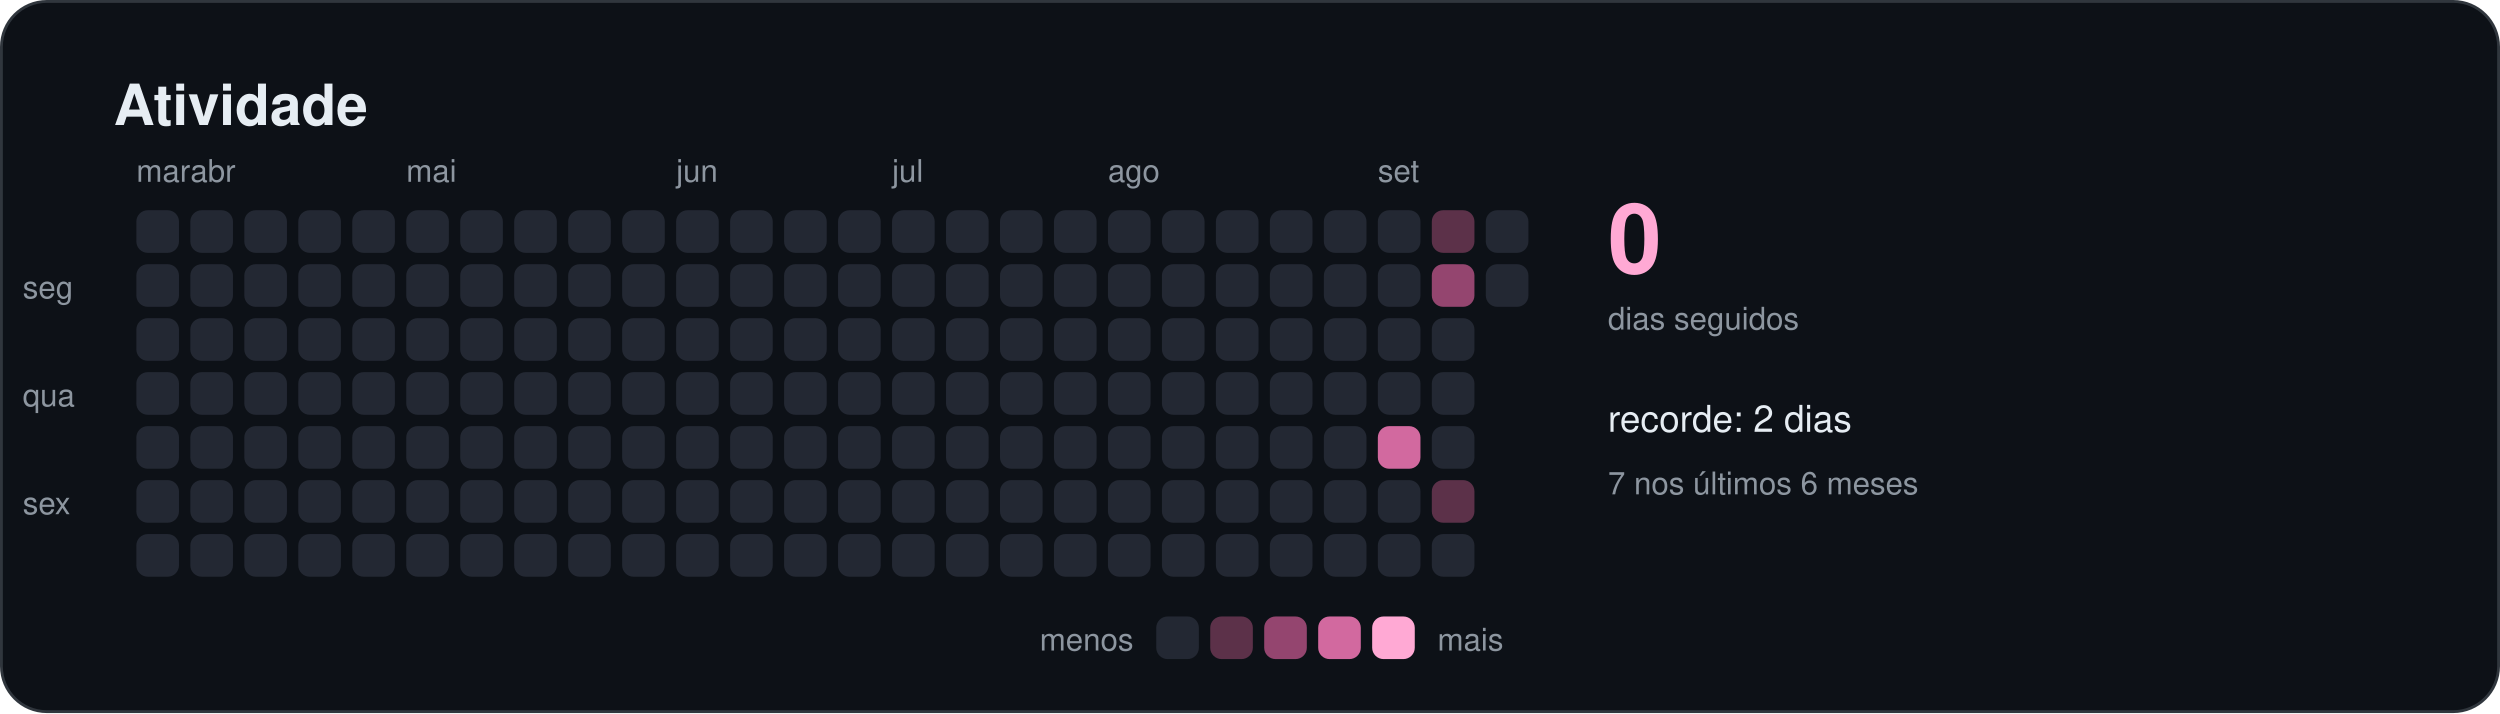
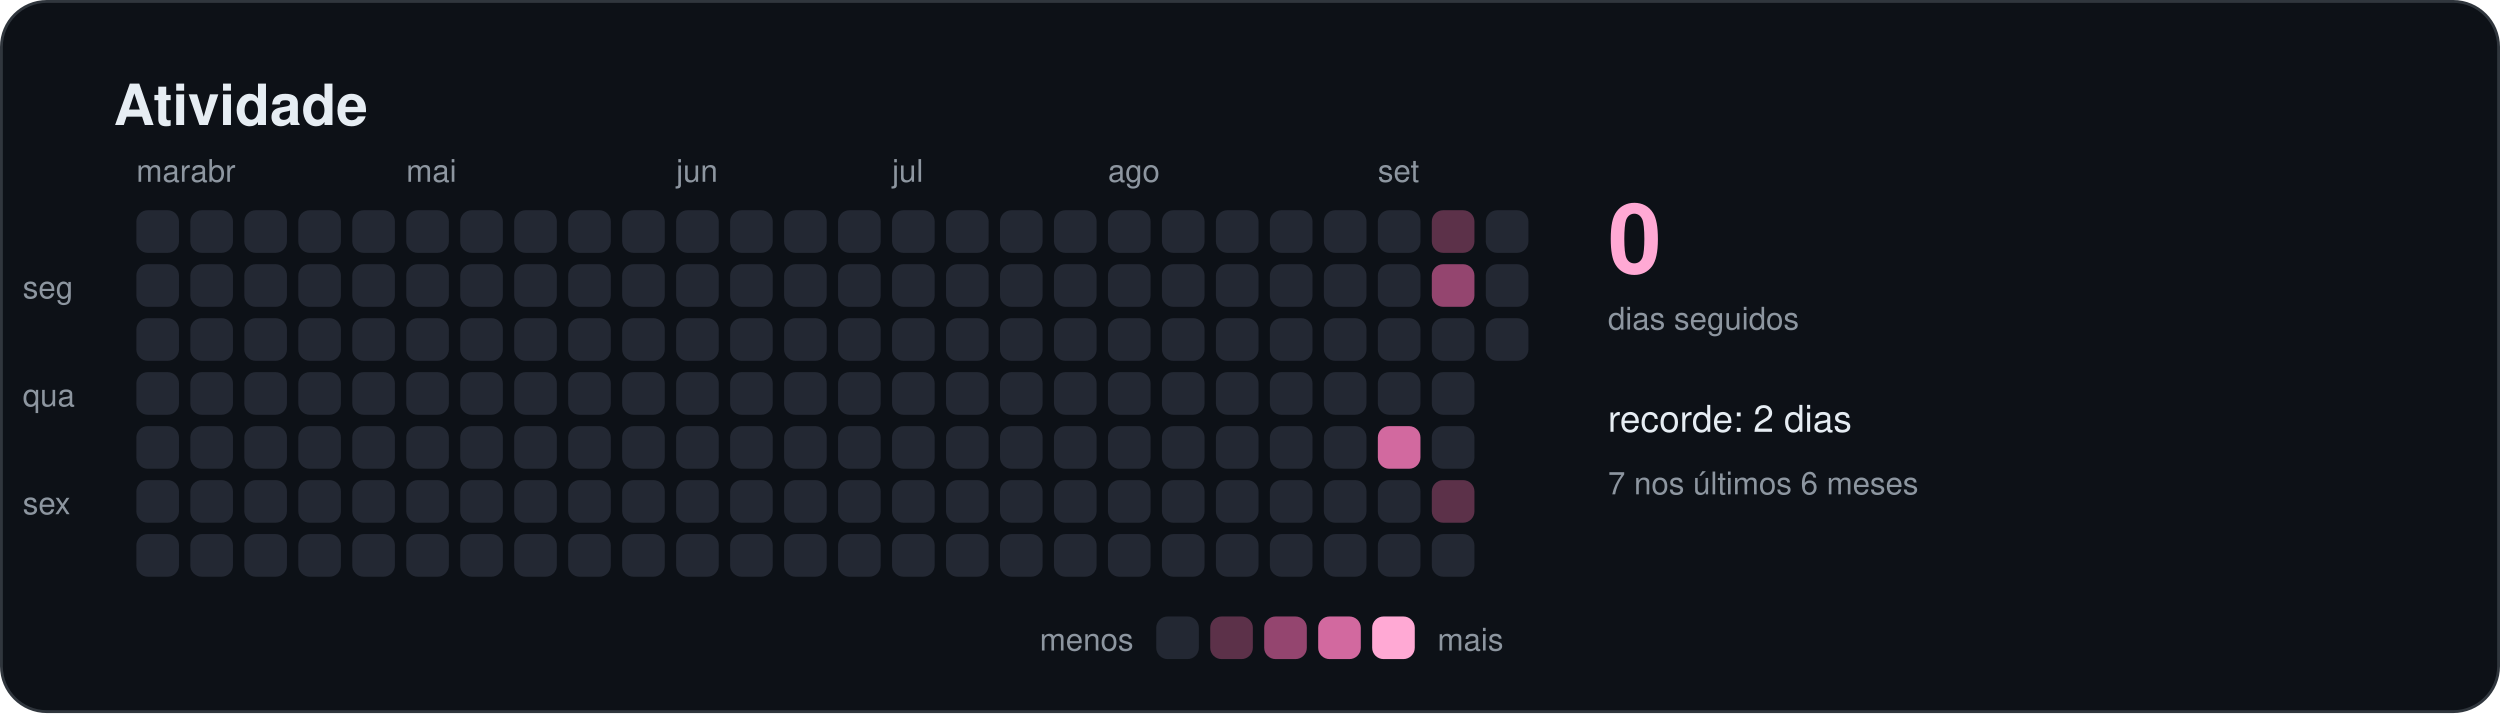
<svg xmlns="http://www.w3.org/2000/svg" width="880" height="251" viewBox="0 0 880 251" role="img" aria-labelledby="titulo">
  <style>
    text { font-family: -apple-system, BlinkMacSystemFont, "Segoe UI", Helvetica, Arial, sans-serif; fill: #e6edf3; }
    .titulo { font-size: 20px; font-weight: 600; }
    .suave { font-size: 11px; fill: #8d96a0; }
    .rotulo { font-size: 13px; font-weight: 500; }
    .numero { font-size: 34px; font-weight: 700; fill: #ffa9d4; }
  </style>
  <rect x="0.5" y="0.5" width="879" height="250" rx="16" fill="#0d1117" stroke="#30363d" />
  <text x="40" y="44" class="titulo">Atividade</text>
  <rect x="48" y="74" width="15" height="15" rx="4" fill="#232833" />
  <rect x="48" y="93" width="15" height="15" rx="4" fill="#232833" />
  <rect x="48" y="112" width="15" height="15" rx="4" fill="#232833" />
  <rect x="48" y="131" width="15" height="15" rx="4" fill="#232833" />
  <rect x="48" y="150" width="15" height="15" rx="4" fill="#232833" />
  <rect x="48" y="169" width="15" height="15" rx="4" fill="#232833" />
  <rect x="48" y="188" width="15" height="15" rx="4" fill="#232833" />
  <text x="48" y="64" class="suave">mar</text>
  <rect x="67" y="74" width="15" height="15" rx="4" fill="#232833" />
  <rect x="67" y="93" width="15" height="15" rx="4" fill="#232833" />
  <rect x="67" y="112" width="15" height="15" rx="4" fill="#232833" />
  <rect x="67" y="131" width="15" height="15" rx="4" fill="#232833" />
  <rect x="67" y="150" width="15" height="15" rx="4" fill="#232833" />
  <rect x="67" y="169" width="15" height="15" rx="4" fill="#232833" />
  <rect x="67" y="188" width="15" height="15" rx="4" fill="#232833" />
  <text x="67" y="64" class="suave">abr</text>
  <rect x="86" y="74" width="15" height="15" rx="4" fill="#232833" />
  <rect x="86" y="93" width="15" height="15" rx="4" fill="#232833" />
  <rect x="86" y="112" width="15" height="15" rx="4" fill="#232833" />
  <rect x="86" y="131" width="15" height="15" rx="4" fill="#232833" />
  <rect x="86" y="150" width="15" height="15" rx="4" fill="#232833" />
  <rect x="86" y="169" width="15" height="15" rx="4" fill="#232833" />
  <rect x="86" y="188" width="15" height="15" rx="4" fill="#232833" />
  <rect x="105" y="74" width="15" height="15" rx="4" fill="#232833" />
  <rect x="105" y="93" width="15" height="15" rx="4" fill="#232833" />
  <rect x="105" y="112" width="15" height="15" rx="4" fill="#232833" />
  <rect x="105" y="131" width="15" height="15" rx="4" fill="#232833" />
  <rect x="105" y="150" width="15" height="15" rx="4" fill="#232833" />
  <rect x="105" y="169" width="15" height="15" rx="4" fill="#232833" />
  <rect x="105" y="188" width="15" height="15" rx="4" fill="#232833" />
  <rect x="124" y="74" width="15" height="15" rx="4" fill="#232833" />
  <rect x="124" y="93" width="15" height="15" rx="4" fill="#232833" />
  <rect x="124" y="112" width="15" height="15" rx="4" fill="#232833" />
  <rect x="124" y="131" width="15" height="15" rx="4" fill="#232833" />
  <rect x="124" y="150" width="15" height="15" rx="4" fill="#232833" />
  <rect x="124" y="169" width="15" height="15" rx="4" fill="#232833" />
  <rect x="124" y="188" width="15" height="15" rx="4" fill="#232833" />
  <rect x="143" y="74" width="15" height="15" rx="4" fill="#232833" />
  <rect x="143" y="93" width="15" height="15" rx="4" fill="#232833" />
  <rect x="143" y="112" width="15" height="15" rx="4" fill="#232833" />
  <rect x="143" y="131" width="15" height="15" rx="4" fill="#232833" />
  <rect x="143" y="150" width="15" height="15" rx="4" fill="#232833" />
  <rect x="143" y="169" width="15" height="15" rx="4" fill="#232833" />
  <rect x="143" y="188" width="15" height="15" rx="4" fill="#232833" />
  <text x="143" y="64" class="suave">mai</text>
  <rect x="162" y="74" width="15" height="15" rx="4" fill="#232833" />
  <rect x="162" y="93" width="15" height="15" rx="4" fill="#232833" />
  <rect x="162" y="112" width="15" height="15" rx="4" fill="#232833" />
  <rect x="162" y="131" width="15" height="15" rx="4" fill="#232833" />
  <rect x="162" y="150" width="15" height="15" rx="4" fill="#232833" />
  <rect x="162" y="169" width="15" height="15" rx="4" fill="#232833" />
  <rect x="162" y="188" width="15" height="15" rx="4" fill="#232833" />
  <rect x="181" y="74" width="15" height="15" rx="4" fill="#232833" />
  <rect x="181" y="93" width="15" height="15" rx="4" fill="#232833" />
  <rect x="181" y="112" width="15" height="15" rx="4" fill="#232833" />
  <rect x="181" y="131" width="15" height="15" rx="4" fill="#232833" />
  <rect x="181" y="150" width="15" height="15" rx="4" fill="#232833" />
  <rect x="181" y="169" width="15" height="15" rx="4" fill="#232833" />
  <rect x="181" y="188" width="15" height="15" rx="4" fill="#232833" />
  <rect x="200" y="74" width="15" height="15" rx="4" fill="#232833" />
  <rect x="200" y="93" width="15" height="15" rx="4" fill="#232833" />
  <rect x="200" y="112" width="15" height="15" rx="4" fill="#232833" />
  <rect x="200" y="131" width="15" height="15" rx="4" fill="#232833" />
  <rect x="200" y="150" width="15" height="15" rx="4" fill="#232833" />
  <rect x="200" y="169" width="15" height="15" rx="4" fill="#232833" />
  <rect x="200" y="188" width="15" height="15" rx="4" fill="#232833" />
  <rect x="219" y="74" width="15" height="15" rx="4" fill="#232833" />
  <rect x="219" y="93" width="15" height="15" rx="4" fill="#232833" />
  <rect x="219" y="112" width="15" height="15" rx="4" fill="#232833" />
  <rect x="219" y="131" width="15" height="15" rx="4" fill="#232833" />
  <rect x="219" y="150" width="15" height="15" rx="4" fill="#232833" />
  <rect x="219" y="169" width="15" height="15" rx="4" fill="#232833" />
  <rect x="219" y="188" width="15" height="15" rx="4" fill="#232833" />
  <rect x="238" y="74" width="15" height="15" rx="4" fill="#232833" />
  <rect x="238" y="93" width="15" height="15" rx="4" fill="#232833" />
  <rect x="238" y="112" width="15" height="15" rx="4" fill="#232833" />
  <rect x="238" y="131" width="15" height="15" rx="4" fill="#232833" />
  <rect x="238" y="150" width="15" height="15" rx="4" fill="#232833" />
  <rect x="238" y="169" width="15" height="15" rx="4" fill="#232833" />
  <rect x="238" y="188" width="15" height="15" rx="4" fill="#232833" />
  <text x="238" y="64" class="suave">jun</text>
  <rect x="257" y="74" width="15" height="15" rx="4" fill="#232833" />
  <rect x="257" y="93" width="15" height="15" rx="4" fill="#232833" />
  <rect x="257" y="112" width="15" height="15" rx="4" fill="#232833" />
  <rect x="257" y="131" width="15" height="15" rx="4" fill="#232833" />
  <rect x="257" y="150" width="15" height="15" rx="4" fill="#232833" />
  <rect x="257" y="169" width="15" height="15" rx="4" fill="#232833" />
  <rect x="257" y="188" width="15" height="15" rx="4" fill="#232833" />
  <rect x="276" y="74" width="15" height="15" rx="4" fill="#232833" />
  <rect x="276" y="93" width="15" height="15" rx="4" fill="#232833" />
  <rect x="276" y="112" width="15" height="15" rx="4" fill="#232833" />
  <rect x="276" y="131" width="15" height="15" rx="4" fill="#232833" />
  <rect x="276" y="150" width="15" height="15" rx="4" fill="#232833" />
  <rect x="276" y="169" width="15" height="15" rx="4" fill="#232833" />
  <rect x="276" y="188" width="15" height="15" rx="4" fill="#232833" />
  <rect x="295" y="74" width="15" height="15" rx="4" fill="#232833" />
  <rect x="295" y="93" width="15" height="15" rx="4" fill="#232833" />
  <rect x="295" y="112" width="15" height="15" rx="4" fill="#232833" />
  <rect x="295" y="131" width="15" height="15" rx="4" fill="#232833" />
  <rect x="295" y="150" width="15" height="15" rx="4" fill="#232833" />
  <rect x="295" y="169" width="15" height="15" rx="4" fill="#232833" />
  <rect x="295" y="188" width="15" height="15" rx="4" fill="#232833" />
  <rect x="314" y="74" width="15" height="15" rx="4" fill="#232833" />
  <rect x="314" y="93" width="15" height="15" rx="4" fill="#232833" />
  <rect x="314" y="112" width="15" height="15" rx="4" fill="#232833" />
  <rect x="314" y="131" width="15" height="15" rx="4" fill="#232833" />
  <rect x="314" y="150" width="15" height="15" rx="4" fill="#232833" />
  <rect x="314" y="169" width="15" height="15" rx="4" fill="#232833" />
  <rect x="314" y="188" width="15" height="15" rx="4" fill="#232833" />
  <text x="314" y="64" class="suave">jul</text>
  <rect x="333" y="74" width="15" height="15" rx="4" fill="#232833" />
  <rect x="333" y="93" width="15" height="15" rx="4" fill="#232833" />
  <rect x="333" y="112" width="15" height="15" rx="4" fill="#232833" />
  <rect x="333" y="131" width="15" height="15" rx="4" fill="#232833" />
  <rect x="333" y="150" width="15" height="15" rx="4" fill="#232833" />
  <rect x="333" y="169" width="15" height="15" rx="4" fill="#232833" />
  <rect x="333" y="188" width="15" height="15" rx="4" fill="#232833" />
  <rect x="352" y="74" width="15" height="15" rx="4" fill="#232833" />
  <rect x="352" y="93" width="15" height="15" rx="4" fill="#232833" />
  <rect x="352" y="112" width="15" height="15" rx="4" fill="#232833" />
  <rect x="352" y="131" width="15" height="15" rx="4" fill="#232833" />
  <rect x="352" y="150" width="15" height="15" rx="4" fill="#232833" />
  <rect x="352" y="169" width="15" height="15" rx="4" fill="#232833" />
  <rect x="352" y="188" width="15" height="15" rx="4" fill="#232833" />
  <rect x="371" y="74" width="15" height="15" rx="4" fill="#232833" />
  <rect x="371" y="93" width="15" height="15" rx="4" fill="#232833" />
  <rect x="371" y="112" width="15" height="15" rx="4" fill="#232833" />
  <rect x="371" y="131" width="15" height="15" rx="4" fill="#232833" />
  <rect x="371" y="150" width="15" height="15" rx="4" fill="#232833" />
  <rect x="371" y="169" width="15" height="15" rx="4" fill="#232833" />
  <rect x="371" y="188" width="15" height="15" rx="4" fill="#232833" />
  <rect x="390" y="74" width="15" height="15" rx="4" fill="#232833" />
  <rect x="390" y="93" width="15" height="15" rx="4" fill="#232833" />
  <rect x="390" y="112" width="15" height="15" rx="4" fill="#232833" />
  <rect x="390" y="131" width="15" height="15" rx="4" fill="#232833" />
  <rect x="390" y="150" width="15" height="15" rx="4" fill="#232833" />
  <rect x="390" y="169" width="15" height="15" rx="4" fill="#232833" />
  <rect x="390" y="188" width="15" height="15" rx="4" fill="#232833" />
  <text x="390" y="64" class="suave">ago</text>
  <rect x="409" y="74" width="15" height="15" rx="4" fill="#232833" />
  <rect x="409" y="93" width="15" height="15" rx="4" fill="#232833" />
  <rect x="409" y="112" width="15" height="15" rx="4" fill="#232833" />
  <rect x="409" y="131" width="15" height="15" rx="4" fill="#232833" />
  <rect x="409" y="150" width="15" height="15" rx="4" fill="#232833" />
  <rect x="409" y="169" width="15" height="15" rx="4" fill="#232833" />
  <rect x="409" y="188" width="15" height="15" rx="4" fill="#232833" />
  <rect x="428" y="74" width="15" height="15" rx="4" fill="#232833" />
  <rect x="428" y="93" width="15" height="15" rx="4" fill="#232833" />
  <rect x="428" y="112" width="15" height="15" rx="4" fill="#232833" />
  <rect x="428" y="131" width="15" height="15" rx="4" fill="#232833" />
  <rect x="428" y="150" width="15" height="15" rx="4" fill="#232833" />
  <rect x="428" y="169" width="15" height="15" rx="4" fill="#232833" />
  <rect x="428" y="188" width="15" height="15" rx="4" fill="#232833" />
  <rect x="447" y="74" width="15" height="15" rx="4" fill="#232833" />
  <rect x="447" y="93" width="15" height="15" rx="4" fill="#232833" />
  <rect x="447" y="112" width="15" height="15" rx="4" fill="#232833" />
  <rect x="447" y="131" width="15" height="15" rx="4" fill="#232833" />
  <rect x="447" y="150" width="15" height="15" rx="4" fill="#232833" />
  <rect x="447" y="169" width="15" height="15" rx="4" fill="#232833" />
  <rect x="447" y="188" width="15" height="15" rx="4" fill="#232833" />
  <rect x="466" y="74" width="15" height="15" rx="4" fill="#232833" />
  <rect x="466" y="93" width="15" height="15" rx="4" fill="#232833" />
  <rect x="466" y="112" width="15" height="15" rx="4" fill="#232833" />
  <rect x="466" y="131" width="15" height="15" rx="4" fill="#232833" />
  <rect x="466" y="150" width="15" height="15" rx="4" fill="#232833" />
  <rect x="466" y="169" width="15" height="15" rx="4" fill="#232833" />
  <rect x="466" y="188" width="15" height="15" rx="4" fill="#232833" />
  <rect x="485" y="74" width="15" height="15" rx="4" fill="#232833" />
  <rect x="485" y="93" width="15" height="15" rx="4" fill="#232833" />
  <rect x="485" y="112" width="15" height="15" rx="4" fill="#232833" />
  <rect x="485" y="131" width="15" height="15" rx="4" fill="#232833" />
  <rect x="485" y="150" width="15" height="15" rx="4" fill="#d2699f" />
  <rect x="485" y="169" width="15" height="15" rx="4" fill="#232833" />
  <rect x="485" y="188" width="15" height="15" rx="4" fill="#232833" />
  <text x="485" y="64" class="suave">set</text>
  <rect x="504" y="74" width="15" height="15" rx="4" fill="#5c3149" />
  <rect x="504" y="93" width="15" height="15" rx="4" fill="#94456f" />
  <rect x="504" y="112" width="15" height="15" rx="4" fill="#232833" />
  <rect x="504" y="131" width="15" height="15" rx="4" fill="#232833" />
  <rect x="504" y="150" width="15" height="15" rx="4" fill="#232833" />
  <rect x="504" y="169" width="15" height="15" rx="4" fill="#5c3149" />
  <rect x="504" y="188" width="15" height="15" rx="4" fill="#232833" />
  <rect x="523" y="74" width="15" height="15" rx="4" fill="#232833" />
  <rect x="523" y="93" width="15" height="15" rx="4" fill="#232833" />
+   <rect x="523" y="112" width="15" height="15" rx="4" fill="#232833" />
  <text x="8" y="105" class="suave">seg</text>
  <text x="8" y="143" class="suave">qua</text>
  <text x="8" y="181" class="suave">sex</text>
  <text x="566" y="96" class="numero">0</text>
  <text x="566" y="116" class="suave">dias seguidos</text>
  <text x="566" y="152" class="rotulo">recorde: 2 dias</text>
  <text x="566" y="174" class="suave">7 nos últimos 6 meses</text>
  <text x="399" y="229" class="suave" text-anchor="end">menos</text>
  <rect x="407" y="217" width="15" height="15" rx="4" fill="#232833" />
  <rect x="426" y="217" width="15" height="15" rx="4" fill="#5c3149" />
  <rect x="445" y="217" width="15" height="15" rx="4" fill="#94456f" />
  <rect x="464" y="217" width="15" height="15" rx="4" fill="#d2699f" />
  <rect x="483" y="217" width="15" height="15" rx="4" fill="#ffa9d4" />
  <text x="506" y="229" class="suave">mais</text>
</svg>
